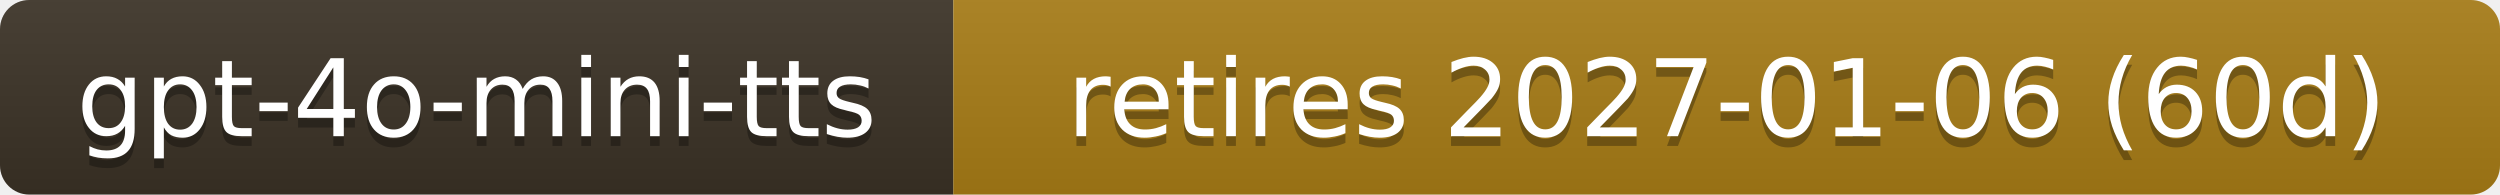
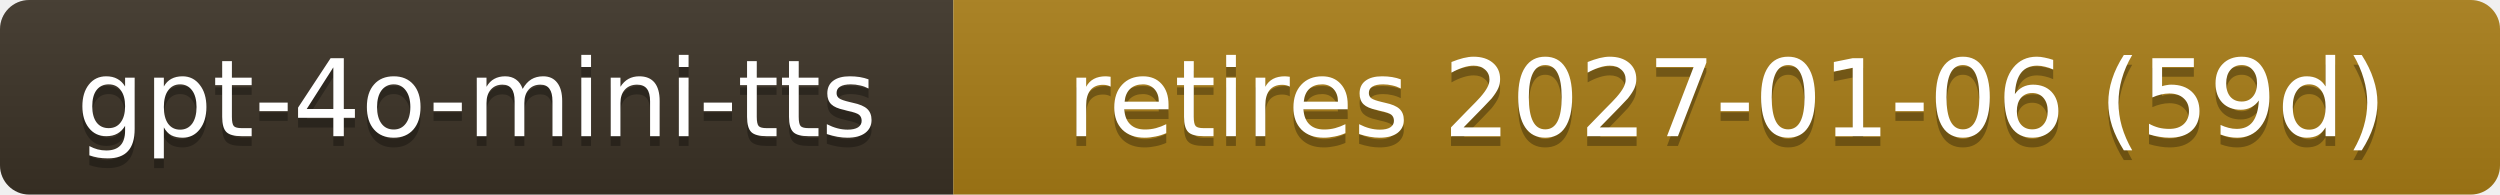
- <svg xmlns="http://www.w3.org/2000/svg" width="257" height="20" role="img" aria-label="gpt-4o-mini-tts: retires 2027-01-06 (60d)">
+ <svg xmlns="http://www.w3.org/2000/svg" width="257" height="20" role="img" aria-label="gpt-4o-mini-tts: retires 2027-01-06 (59d)">
  <linearGradient id="s" x2="0" y2="100%">
    <stop offset="0" stop-color="#bbb" stop-opacity=".1" />
    <stop offset="1" stop-opacity=".1" />
  </linearGradient>
  <clipPath id="r">
    <rect width="257" height="20" rx="3" fill="#fff" />
  </clipPath>
  <g clip-path="url(#r)">
    <rect width="98" height="20" fill="#3b3226" />
    <rect x="98" width="159" height="20" fill="#a87d16" />
    <rect width="257" height="20" fill="url(#s)" />
  </g>
  <g fill="#fff" text-anchor="middle" font-family="Verdana,Geneva,DejaVu Sans,sans-serif" font-size="11">
    <text x="49.0" y="15" fill="#010101" fill-opacity=".3">gpt-4o-mini-tts</text>
    <text x="49.0" y="14">gpt-4o-mini-tts</text>
-     <text x="177.5" y="15" fill="#010101" fill-opacity=".3">retires 2027-01-06 (60d)</text>
-     <text x="177.5" y="14">retires 2027-01-06 (60d)</text>
+     <text x="177.5" y="15" fill="#010101" fill-opacity=".3">retires 2027-01-06 (59d)</text>
+     <text x="177.5" y="14">retires 2027-01-06 (59d)</text>
  </g>
</svg>
